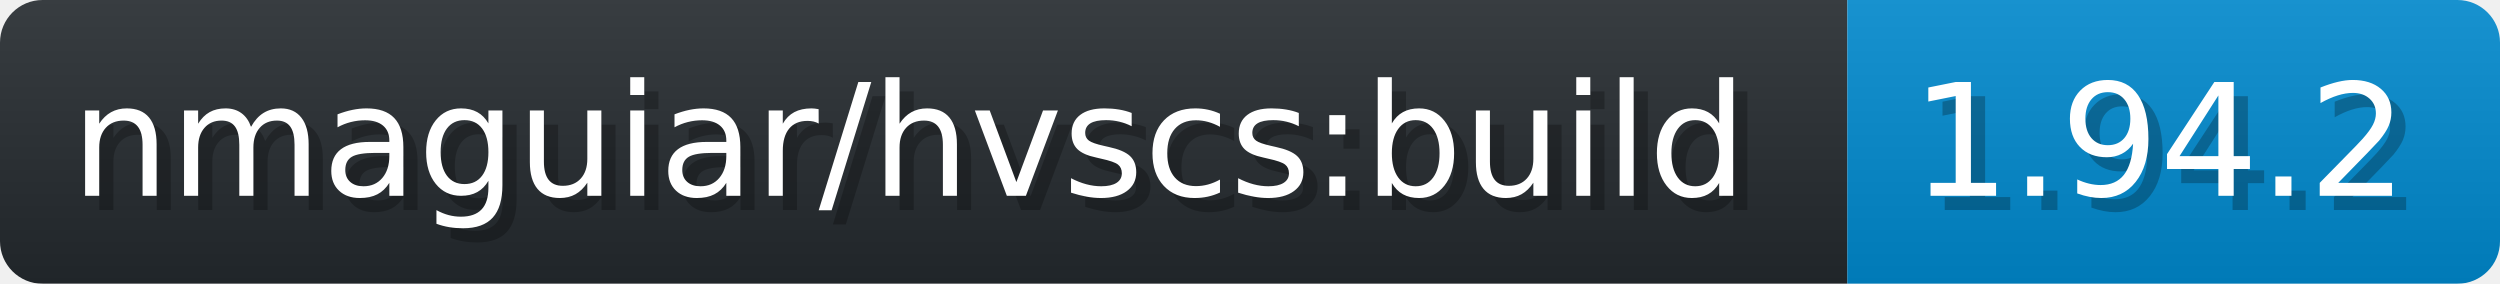
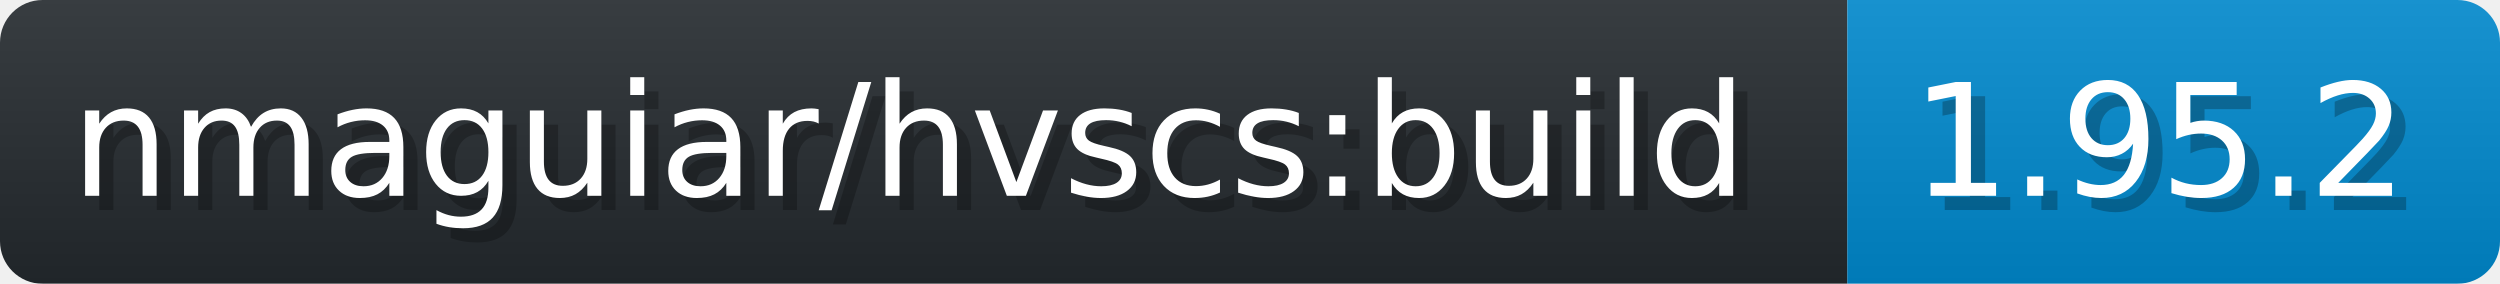
- <svg xmlns="http://www.w3.org/2000/svg" width="176.2" height="20" viewBox="0 0 1762 200" role="img" aria-label="nmaguiar/hvscs:build: 1.94.2">
+ <svg xmlns="http://www.w3.org/2000/svg" width="176.2" height="20" viewBox="0 0 1762 200" role="img" aria-label="nmaguiar/hvscs:build: 1.95.2">
  <linearGradient id="a" x2="0" y2="100%">
    <stop offset="0" stop-opacity=".1" stop-color="#EEE" />
    <stop offset="1" stop-opacity=".1" />
  </linearGradient>
  <mask id="m">
    <rect width="1762" height="200" rx="30" fill="#FFF" />
  </mask>
  <g mask="url(#m)">
    <rect width="1302" height="200" fill="#24292E" />
    <rect width="460" height="200" fill="#08C" x="1302" />
    <rect width="1762" height="200" fill="url(#a)" />
  </g>
  <g aria-hidden="true" fill="#fff" text-anchor="start" font-family="Verdana,DejaVu Sans,sans-serif" font-size="110">
    <text x="60" y="148" textLength="1202" fill="#000" opacity="0.25">nmaguiar/hvscs:build</text>
    <text x="50" y="138" textLength="1202">nmaguiar/hvscs:build</text>
-     <text x="1357" y="148" textLength="360" fill="#000" opacity="0.25">1.94.2</text>
-     <text x="1347" y="138" textLength="360">1.94.2</text>
+     <text x="1357" y="148" textLength="360" fill="#000" opacity="0.25">1.95.2</text>
+     <text x="1347" y="138" textLength="360">1.95.2</text>
  </g>
</svg>
